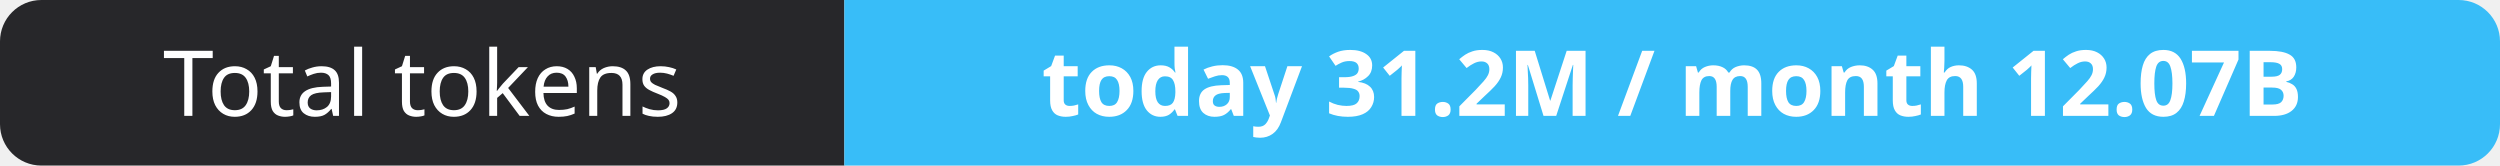
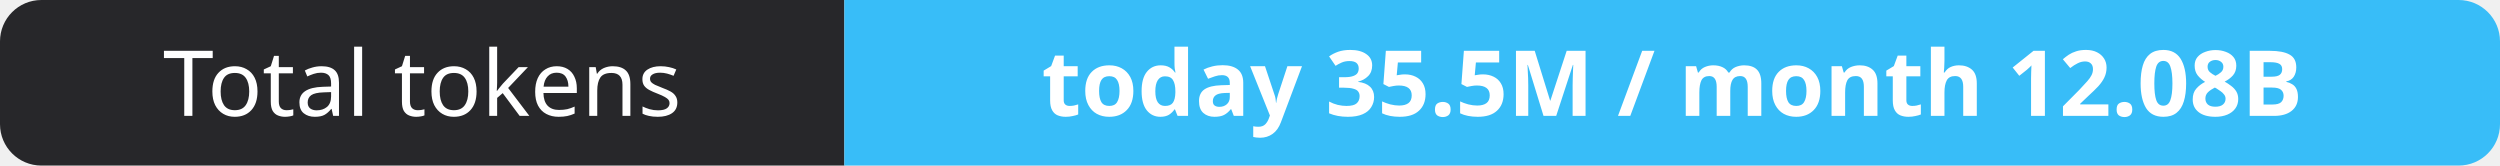
- <svg xmlns="http://www.w3.org/2000/svg" width="302" height="20" role="img" aria-label="Total tokens: today 31.2M / month 12.07B">
+ <svg xmlns="http://www.w3.org/2000/svg" width="302" height="20" role="img" aria-label="Total tokens: today 35.5M / month 12.08B">
  <clipPath id="r">
    <rect width="302" height="20" rx="5" fill="#fff" />
  </clipPath>
  <g clip-path="url(#r)">
    <rect width="102" height="20" fill="#27272a" />
    <rect x="102" width="200" height="20" fill="#38bdf8" />
  </g>
  <g fill="#fff" text-anchor="middle" font-family="Verdana,Geneva,sans-serif" font-size="11">
    <text x="51.0" y="14">Total tokens</text>
-     <text x="202.0" y="14" font-weight="700">today 31.2M / month 12.07B</text>
+     <text x="202.0" y="14" font-weight="700">today 35.5M / month 12.08B</text>
  </g>
</svg>
